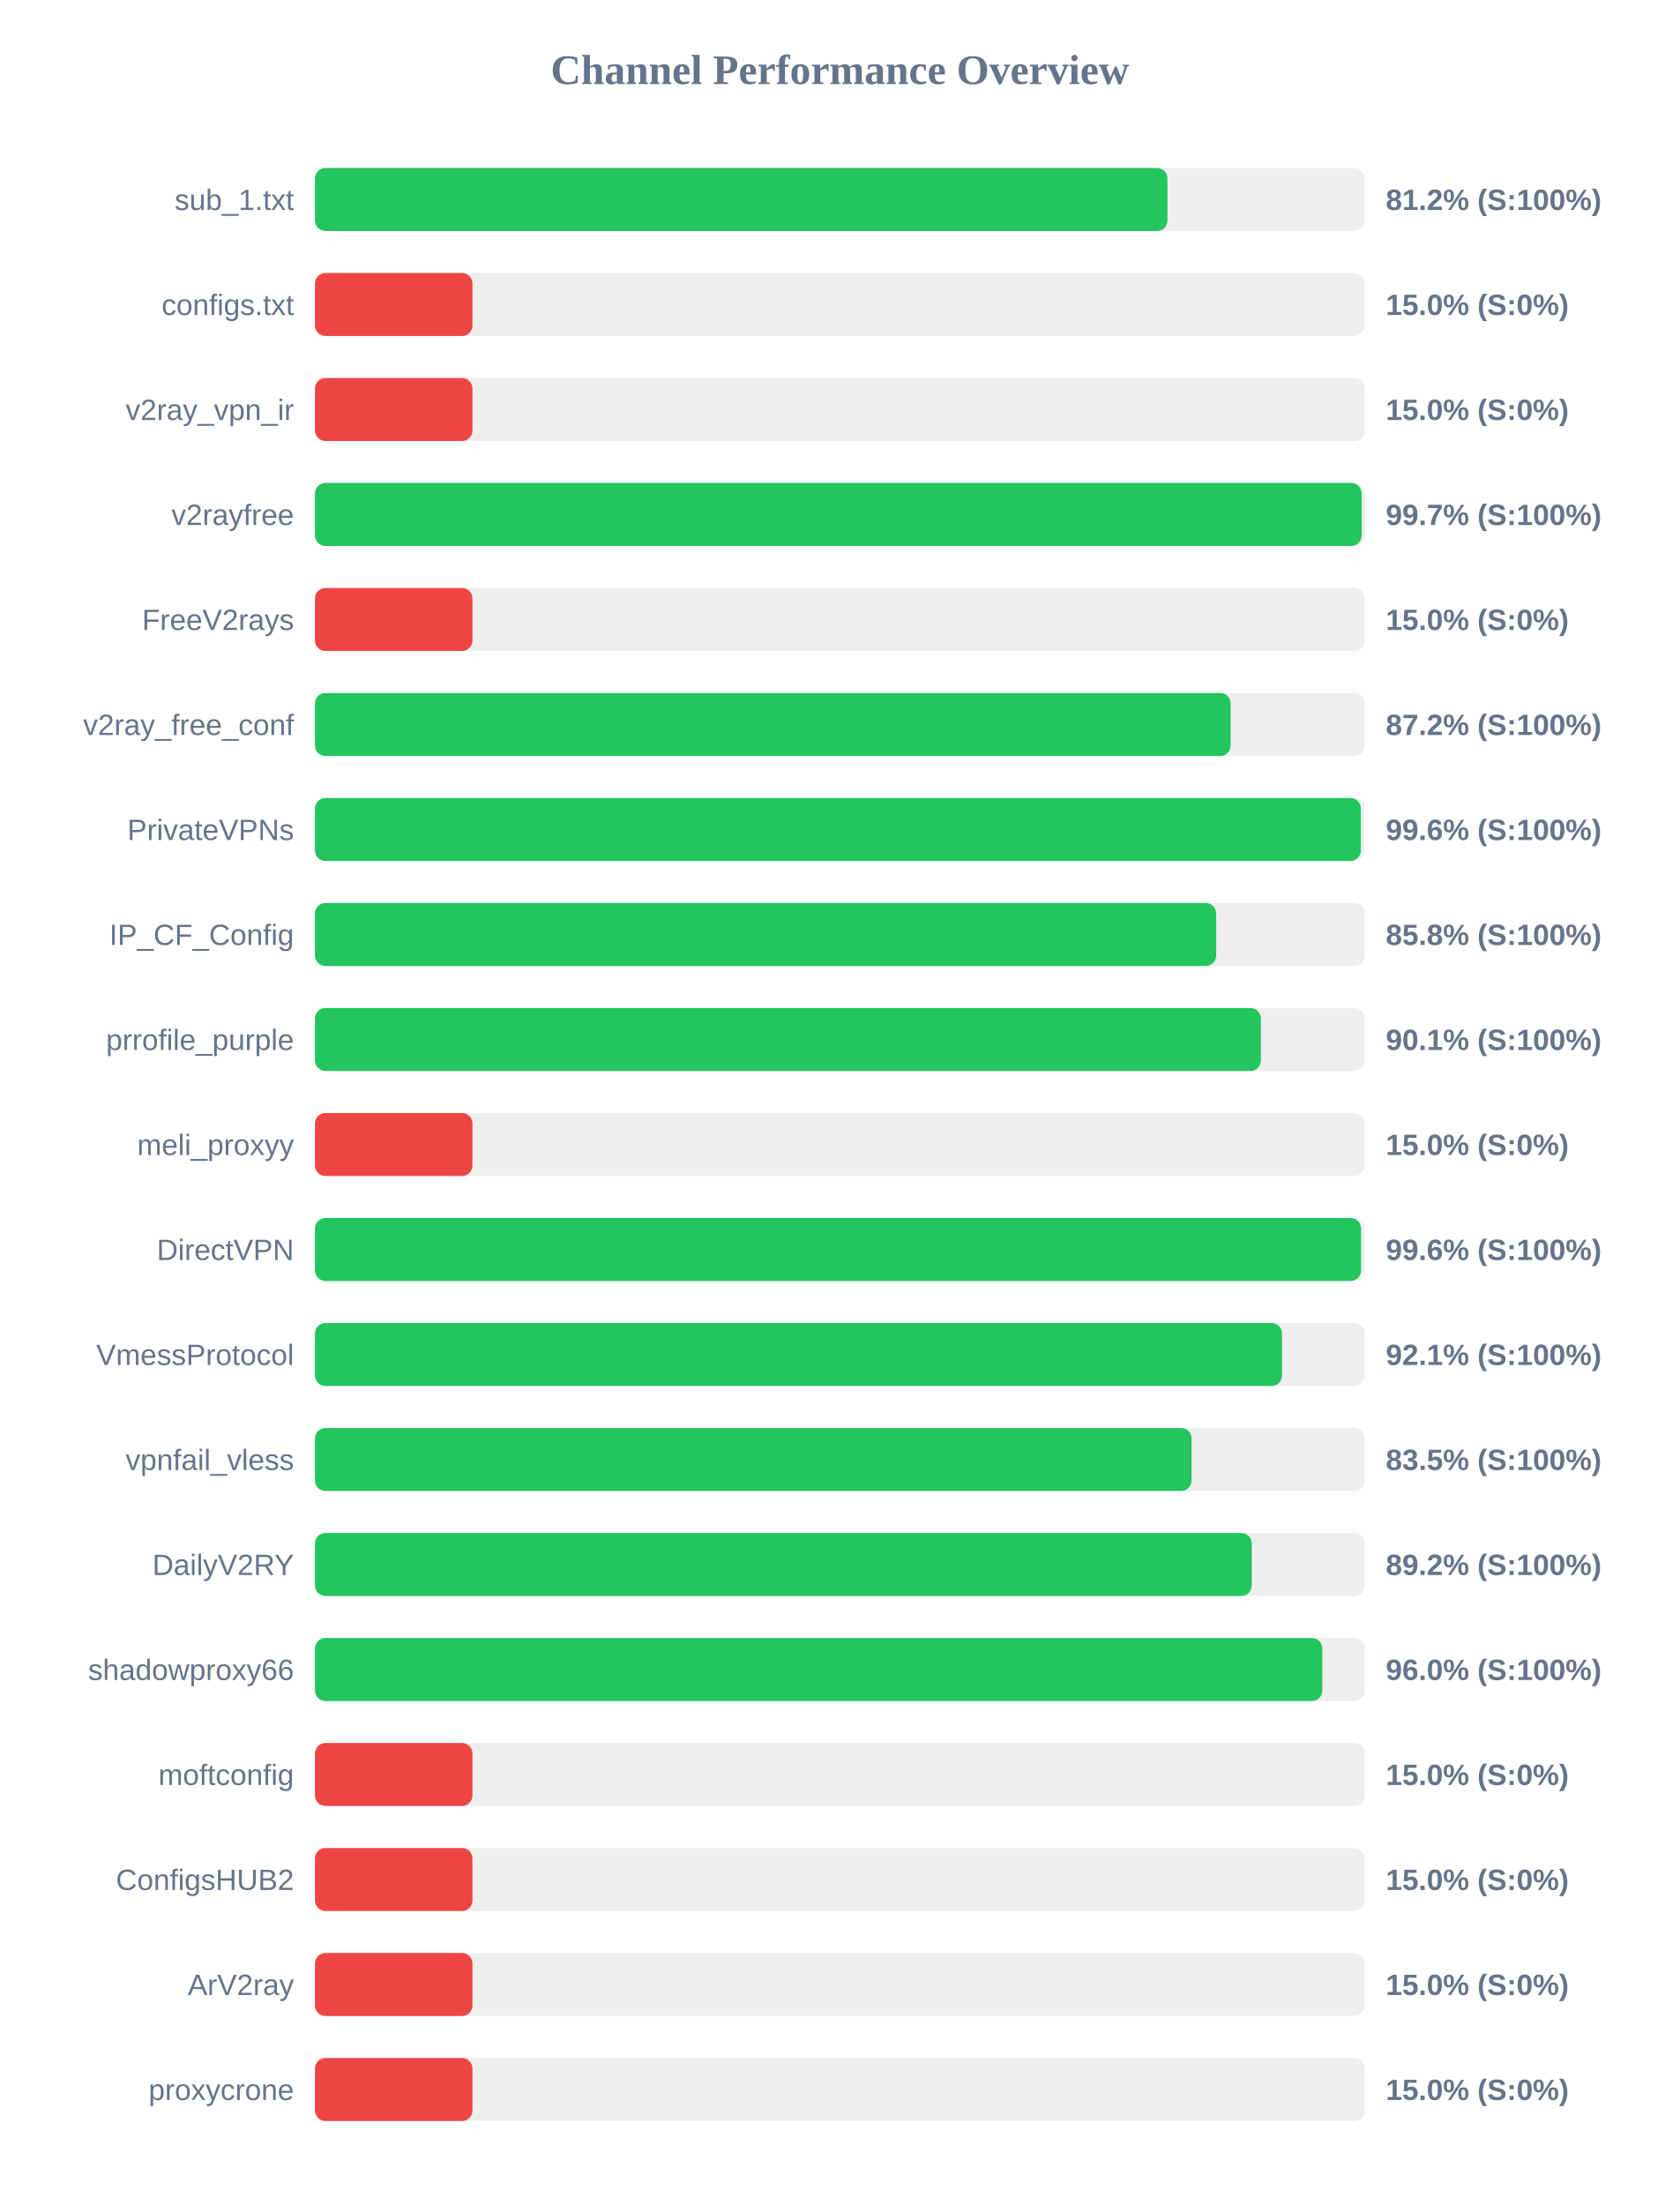
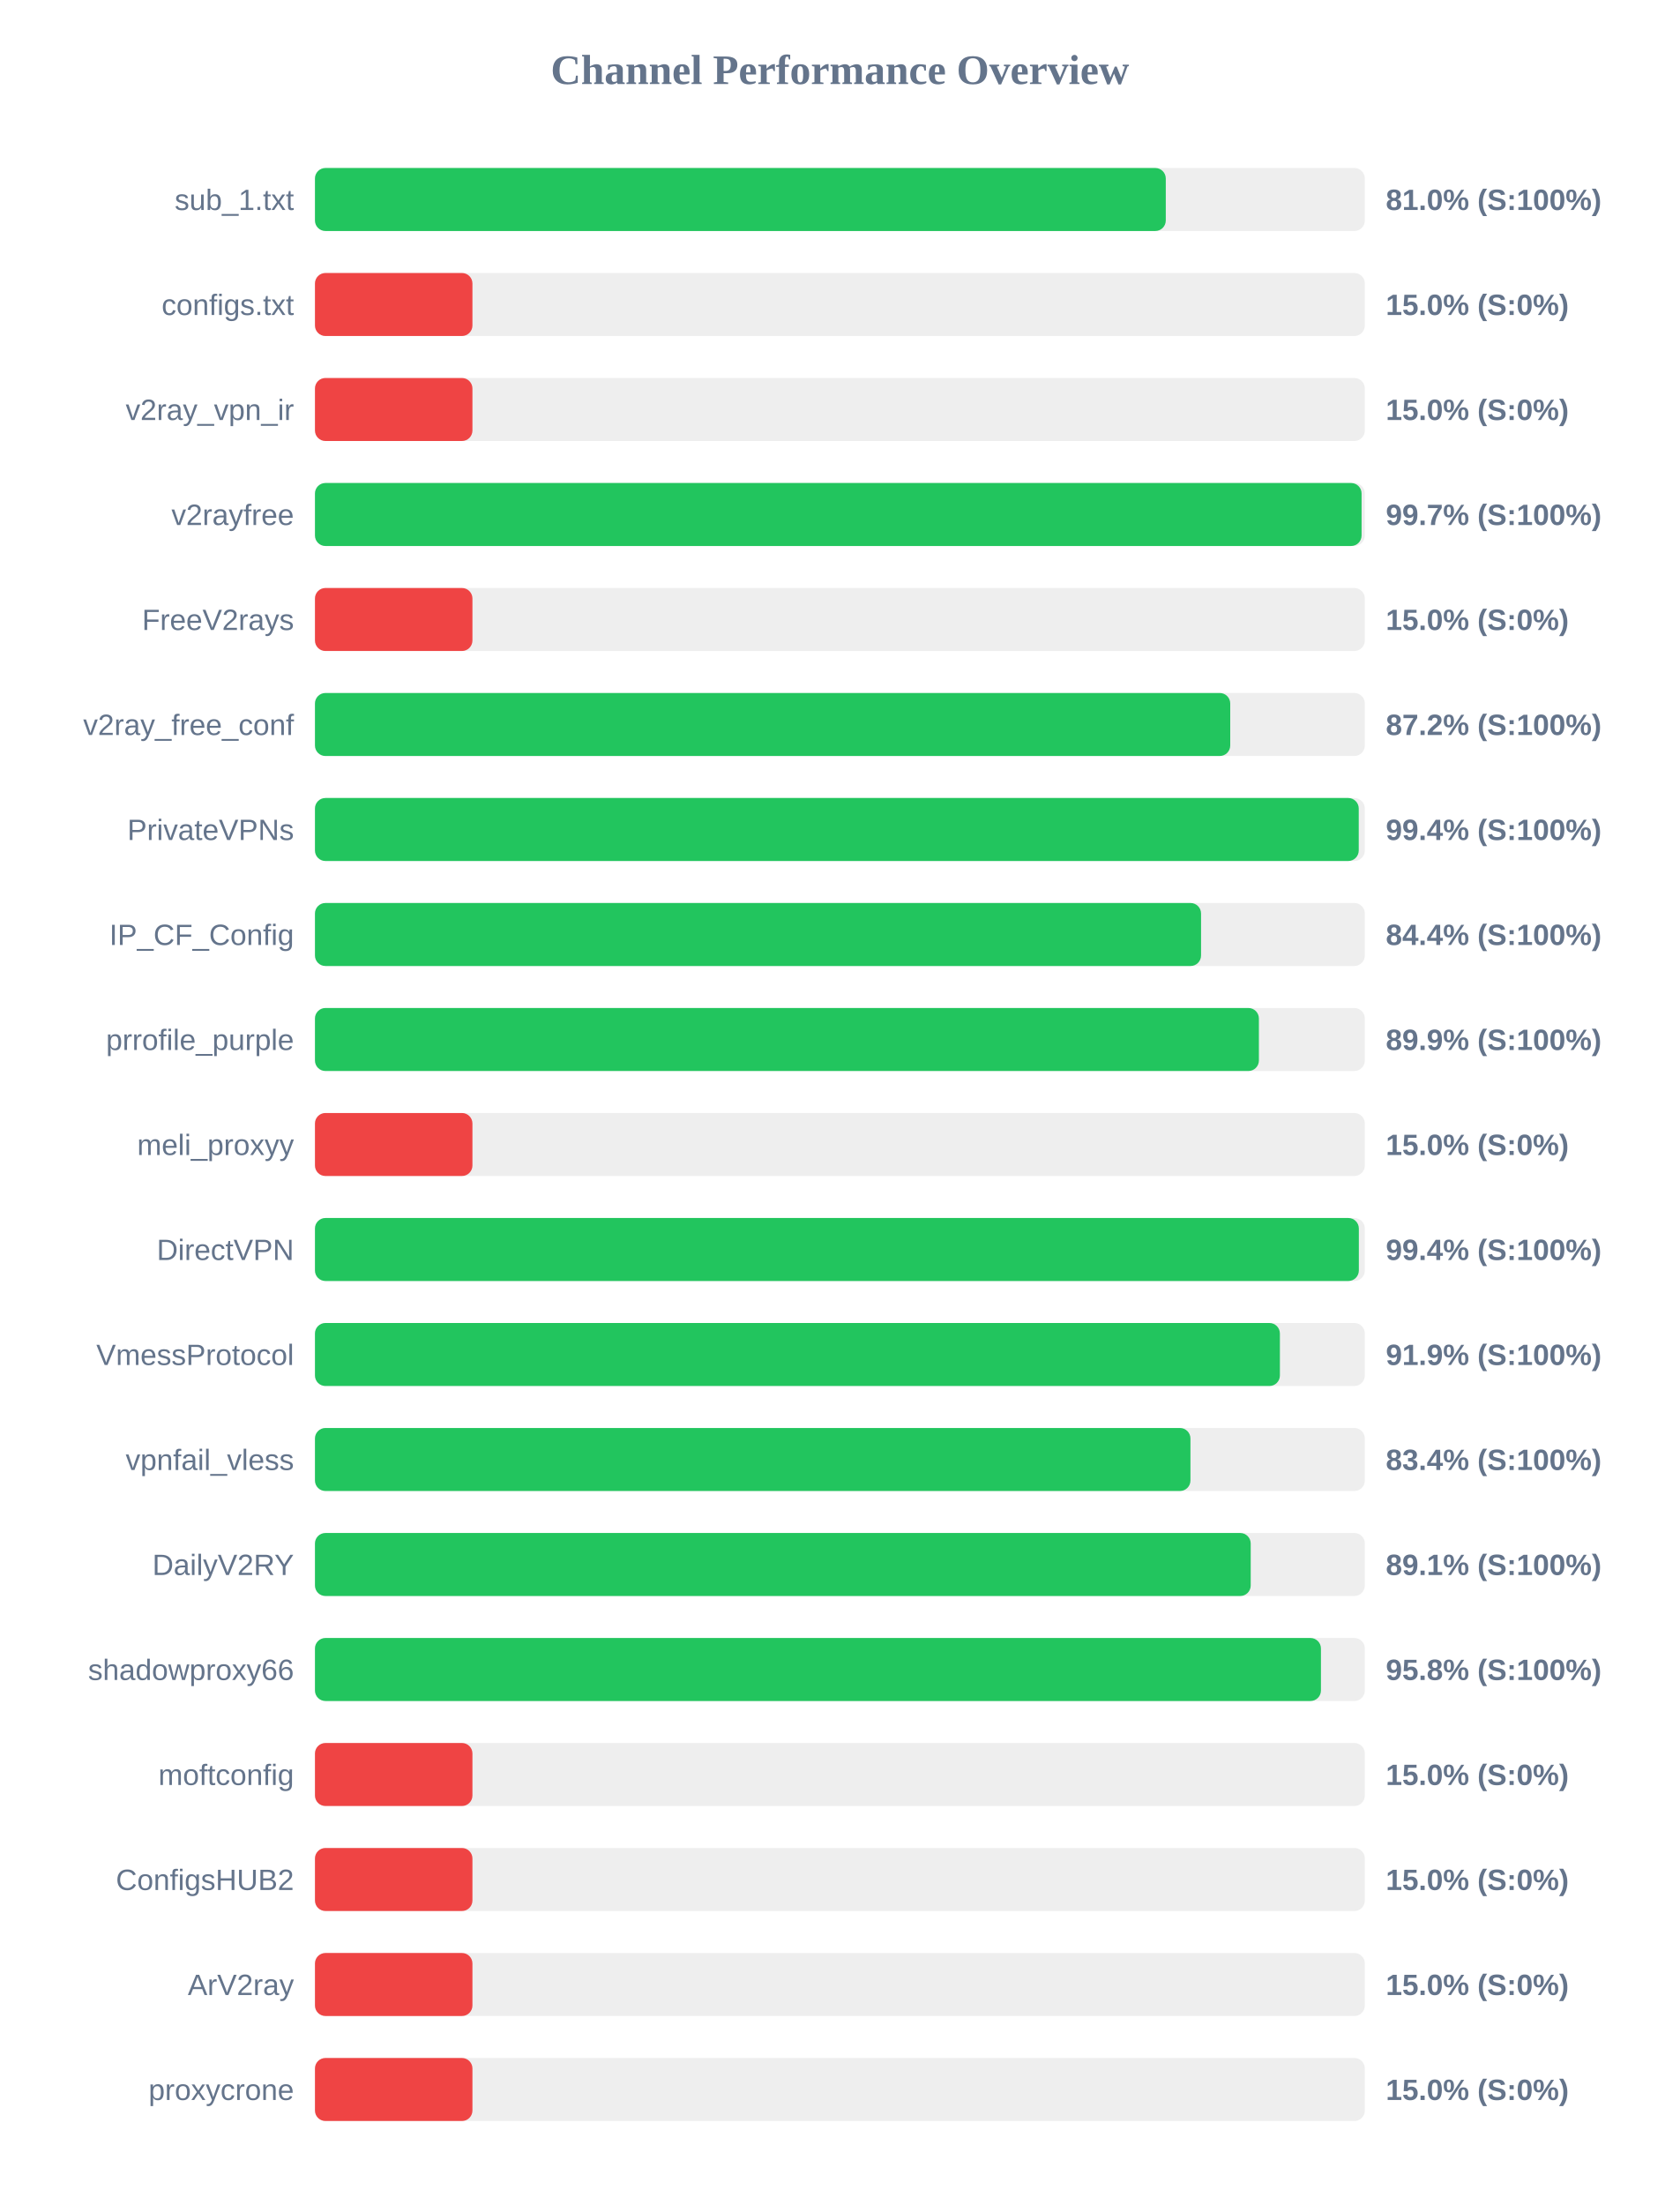
<svg xmlns="http://www.w3.org/2000/svg" width="800" height="1050" version="1.1">
  <style>
        .row { font: 14px Arial; fill: #64748b; }
        .score { font: bold 14px Arial; fill: #64748b; }
    </style>
  <text x="400" y="40" text-anchor="middle" font-size="20px" font-weight="bold" fill="#64748b">Channel Performance Overview</text>
  <rect x="150" y="80" width="500" height="30" fill="#eee" rx="5" />
-   <rect x="150" y="80" width="406.0" height="30" fill="#22c55e" rx="5" />
+   <rect x="150" y="80" width="405.2" height="30" fill="#22c55e" rx="5" />
  <text x="140" y="100" text-anchor="end" class="row">sub_1.txt</text>
-   <text x="660" y="100" text-anchor="start" class="score">81.2% (S:100%)</text>
+   <text x="660" y="100" text-anchor="start" class="score">81.0% (S:100%)</text>
  <rect x="150" y="130" width="500" height="30" fill="#eee" rx="5" />
  <rect x="150" y="130" width="75.0" height="30" fill="#ef4444" rx="5" />
  <text x="140" y="150" text-anchor="end" class="row">configs.txt</text>
  <text x="660" y="150" text-anchor="start" class="score">15.0% (S:0%)</text>
  <rect x="150" y="180" width="500" height="30" fill="#eee" rx="5" />
  <rect x="150" y="180" width="75.0" height="30" fill="#ef4444" rx="5" />
  <text x="140" y="200" text-anchor="end" class="row">v2ray_vpn_ir</text>
  <text x="660" y="200" text-anchor="start" class="score">15.0% (S:0%)</text>
  <rect x="150" y="230" width="500" height="30" fill="#eee" rx="5" />
-   <rect x="150" y="230" width="498.5" height="30" fill="#22c55e" rx="5" />
+   <rect x="150" y="230" width="498.45" height="30" fill="#22c55e" rx="5" />
  <text x="140" y="250" text-anchor="end" class="row">v2rayfree</text>
  <text x="660" y="250" text-anchor="start" class="score">99.7% (S:100%)</text>
  <rect x="150" y="280" width="500" height="30" fill="#eee" rx="5" />
  <rect x="150" y="280" width="75.0" height="30" fill="#ef4444" rx="5" />
  <text x="140" y="300" text-anchor="end" class="row">FreeV2rays</text>
  <text x="660" y="300" text-anchor="start" class="score">15.0% (S:0%)</text>
  <rect x="150" y="330" width="500" height="30" fill="#eee" rx="5" />
-   <rect x="150" y="330" width="436.1" height="30" fill="#22c55e" rx="5" />
+   <rect x="150" y="330" width="435.9" height="30" fill="#22c55e" rx="5" />
  <text x="140" y="350" text-anchor="end" class="row">v2ray_free_conf</text>
  <text x="660" y="350" text-anchor="start" class="score">87.2% (S:100%)</text>
  <rect x="150" y="380" width="500" height="30" fill="#eee" rx="5" />
-   <rect x="150" y="380" width="498.1" height="30" fill="#22c55e" rx="5" />
+   <rect x="150" y="380" width="497.1" height="30" fill="#22c55e" rx="5" />
  <text x="140" y="400" text-anchor="end" class="row">PrivateVPNs</text>
-   <text x="660" y="400" text-anchor="start" class="score">99.6% (S:100%)</text>
+   <text x="660" y="400" text-anchor="start" class="score">99.4% (S:100%)</text>
  <rect x="150" y="430" width="500" height="30" fill="#eee" rx="5" />
-   <rect x="150" y="430" width="429.2" height="30" fill="#22c55e" rx="5" />
+   <rect x="150" y="430" width="422.0" height="30" fill="#22c55e" rx="5" />
  <text x="140" y="450" text-anchor="end" class="row">IP_CF_Config</text>
-   <text x="660" y="450" text-anchor="start" class="score">85.8% (S:100%)</text>
+   <text x="660" y="450" text-anchor="start" class="score">84.4% (S:100%)</text>
  <rect x="150" y="480" width="500" height="30" fill="#eee" rx="5" />
-   <rect x="150" y="480" width="450.5" height="30" fill="#22c55e" rx="5" />
+   <rect x="150" y="480" width="449.55" height="30" fill="#22c55e" rx="5" />
  <text x="140" y="500" text-anchor="end" class="row">prrofile_purple</text>
-   <text x="660" y="500" text-anchor="start" class="score">90.1% (S:100%)</text>
+   <text x="660" y="500" text-anchor="start" class="score">89.9% (S:100%)</text>
  <rect x="150" y="530" width="500" height="30" fill="#eee" rx="5" />
  <rect x="150" y="530" width="75.0" height="30" fill="#ef4444" rx="5" />
  <text x="140" y="550" text-anchor="end" class="row">meli_proxyy</text>
  <text x="660" y="550" text-anchor="start" class="score">15.0% (S:0%)</text>
  <rect x="150" y="580" width="500" height="30" fill="#eee" rx="5" />
-   <rect x="150" y="580" width="498.2" height="30" fill="#22c55e" rx="5" />
+   <rect x="150" y="580" width="497.15" height="30" fill="#22c55e" rx="5" />
  <text x="140" y="600" text-anchor="end" class="row">DirectVPN</text>
-   <text x="660" y="600" text-anchor="start" class="score">99.6% (S:100%)</text>
+   <text x="660" y="600" text-anchor="start" class="score">99.4% (S:100%)</text>
  <rect x="150" y="630" width="500" height="30" fill="#eee" rx="5" />
-   <rect x="150" y="630" width="460.55" height="30" fill="#22c55e" rx="5" />
+   <rect x="150" y="630" width="459.55" height="30" fill="#22c55e" rx="5" />
  <text x="140" y="650" text-anchor="end" class="row">VmessProtocol</text>
-   <text x="660" y="650" text-anchor="start" class="score">92.1% (S:100%)</text>
+   <text x="660" y="650" text-anchor="start" class="score">91.9% (S:100%)</text>
  <rect x="150" y="680" width="500" height="30" fill="#eee" rx="5" />
-   <rect x="150" y="680" width="417.5" height="30" fill="#22c55e" rx="5" />
+   <rect x="150" y="680" width="416.95" height="30" fill="#22c55e" rx="5" />
  <text x="140" y="700" text-anchor="end" class="row">vpnfail_vless</text>
-   <text x="660" y="700" text-anchor="start" class="score">83.5% (S:100%)</text>
+   <text x="660" y="700" text-anchor="start" class="score">83.4% (S:100%)</text>
  <rect x="150" y="730" width="500" height="30" fill="#eee" rx="5" />
-   <rect x="150" y="730" width="446.15" height="30" fill="#22c55e" rx="5" />
+   <rect x="150" y="730" width="445.65" height="30" fill="#22c55e" rx="5" />
  <text x="140" y="750" text-anchor="end" class="row">DailyV2RY</text>
-   <text x="660" y="750" text-anchor="start" class="score">89.2% (S:100%)</text>
+   <text x="660" y="750" text-anchor="start" class="score">89.1% (S:100%)</text>
  <rect x="150" y="780" width="500" height="30" fill="#eee" rx="5" />
-   <rect x="150" y="780" width="479.75" height="30" fill="#22c55e" rx="5" />
+   <rect x="150" y="780" width="479.1" height="30" fill="#22c55e" rx="5" />
  <text x="140" y="800" text-anchor="end" class="row">shadowproxy66</text>
-   <text x="660" y="800" text-anchor="start" class="score">96.0% (S:100%)</text>
+   <text x="660" y="800" text-anchor="start" class="score">95.8% (S:100%)</text>
  <rect x="150" y="830" width="500" height="30" fill="#eee" rx="5" />
  <rect x="150" y="830" width="75.0" height="30" fill="#ef4444" rx="5" />
  <text x="140" y="850" text-anchor="end" class="row">moftconfig</text>
  <text x="660" y="850" text-anchor="start" class="score">15.0% (S:0%)</text>
  <rect x="150" y="880" width="500" height="30" fill="#eee" rx="5" />
  <rect x="150" y="880" width="75.0" height="30" fill="#ef4444" rx="5" />
  <text x="140" y="900" text-anchor="end" class="row">ConfigsHUB2</text>
  <text x="660" y="900" text-anchor="start" class="score">15.0% (S:0%)</text>
  <rect x="150" y="930" width="500" height="30" fill="#eee" rx="5" />
  <rect x="150" y="930" width="75.0" height="30" fill="#ef4444" rx="5" />
  <text x="140" y="950" text-anchor="end" class="row">ArV2ray</text>
  <text x="660" y="950" text-anchor="start" class="score">15.0% (S:0%)</text>
  <rect x="150" y="980" width="500" height="30" fill="#eee" rx="5" />
  <rect x="150" y="980" width="75.0" height="30" fill="#ef4444" rx="5" />
  <text x="140" y="1000" text-anchor="end" class="row">proxycrone</text>
  <text x="660" y="1000" text-anchor="start" class="score">15.0% (S:0%)</text>
</svg>
